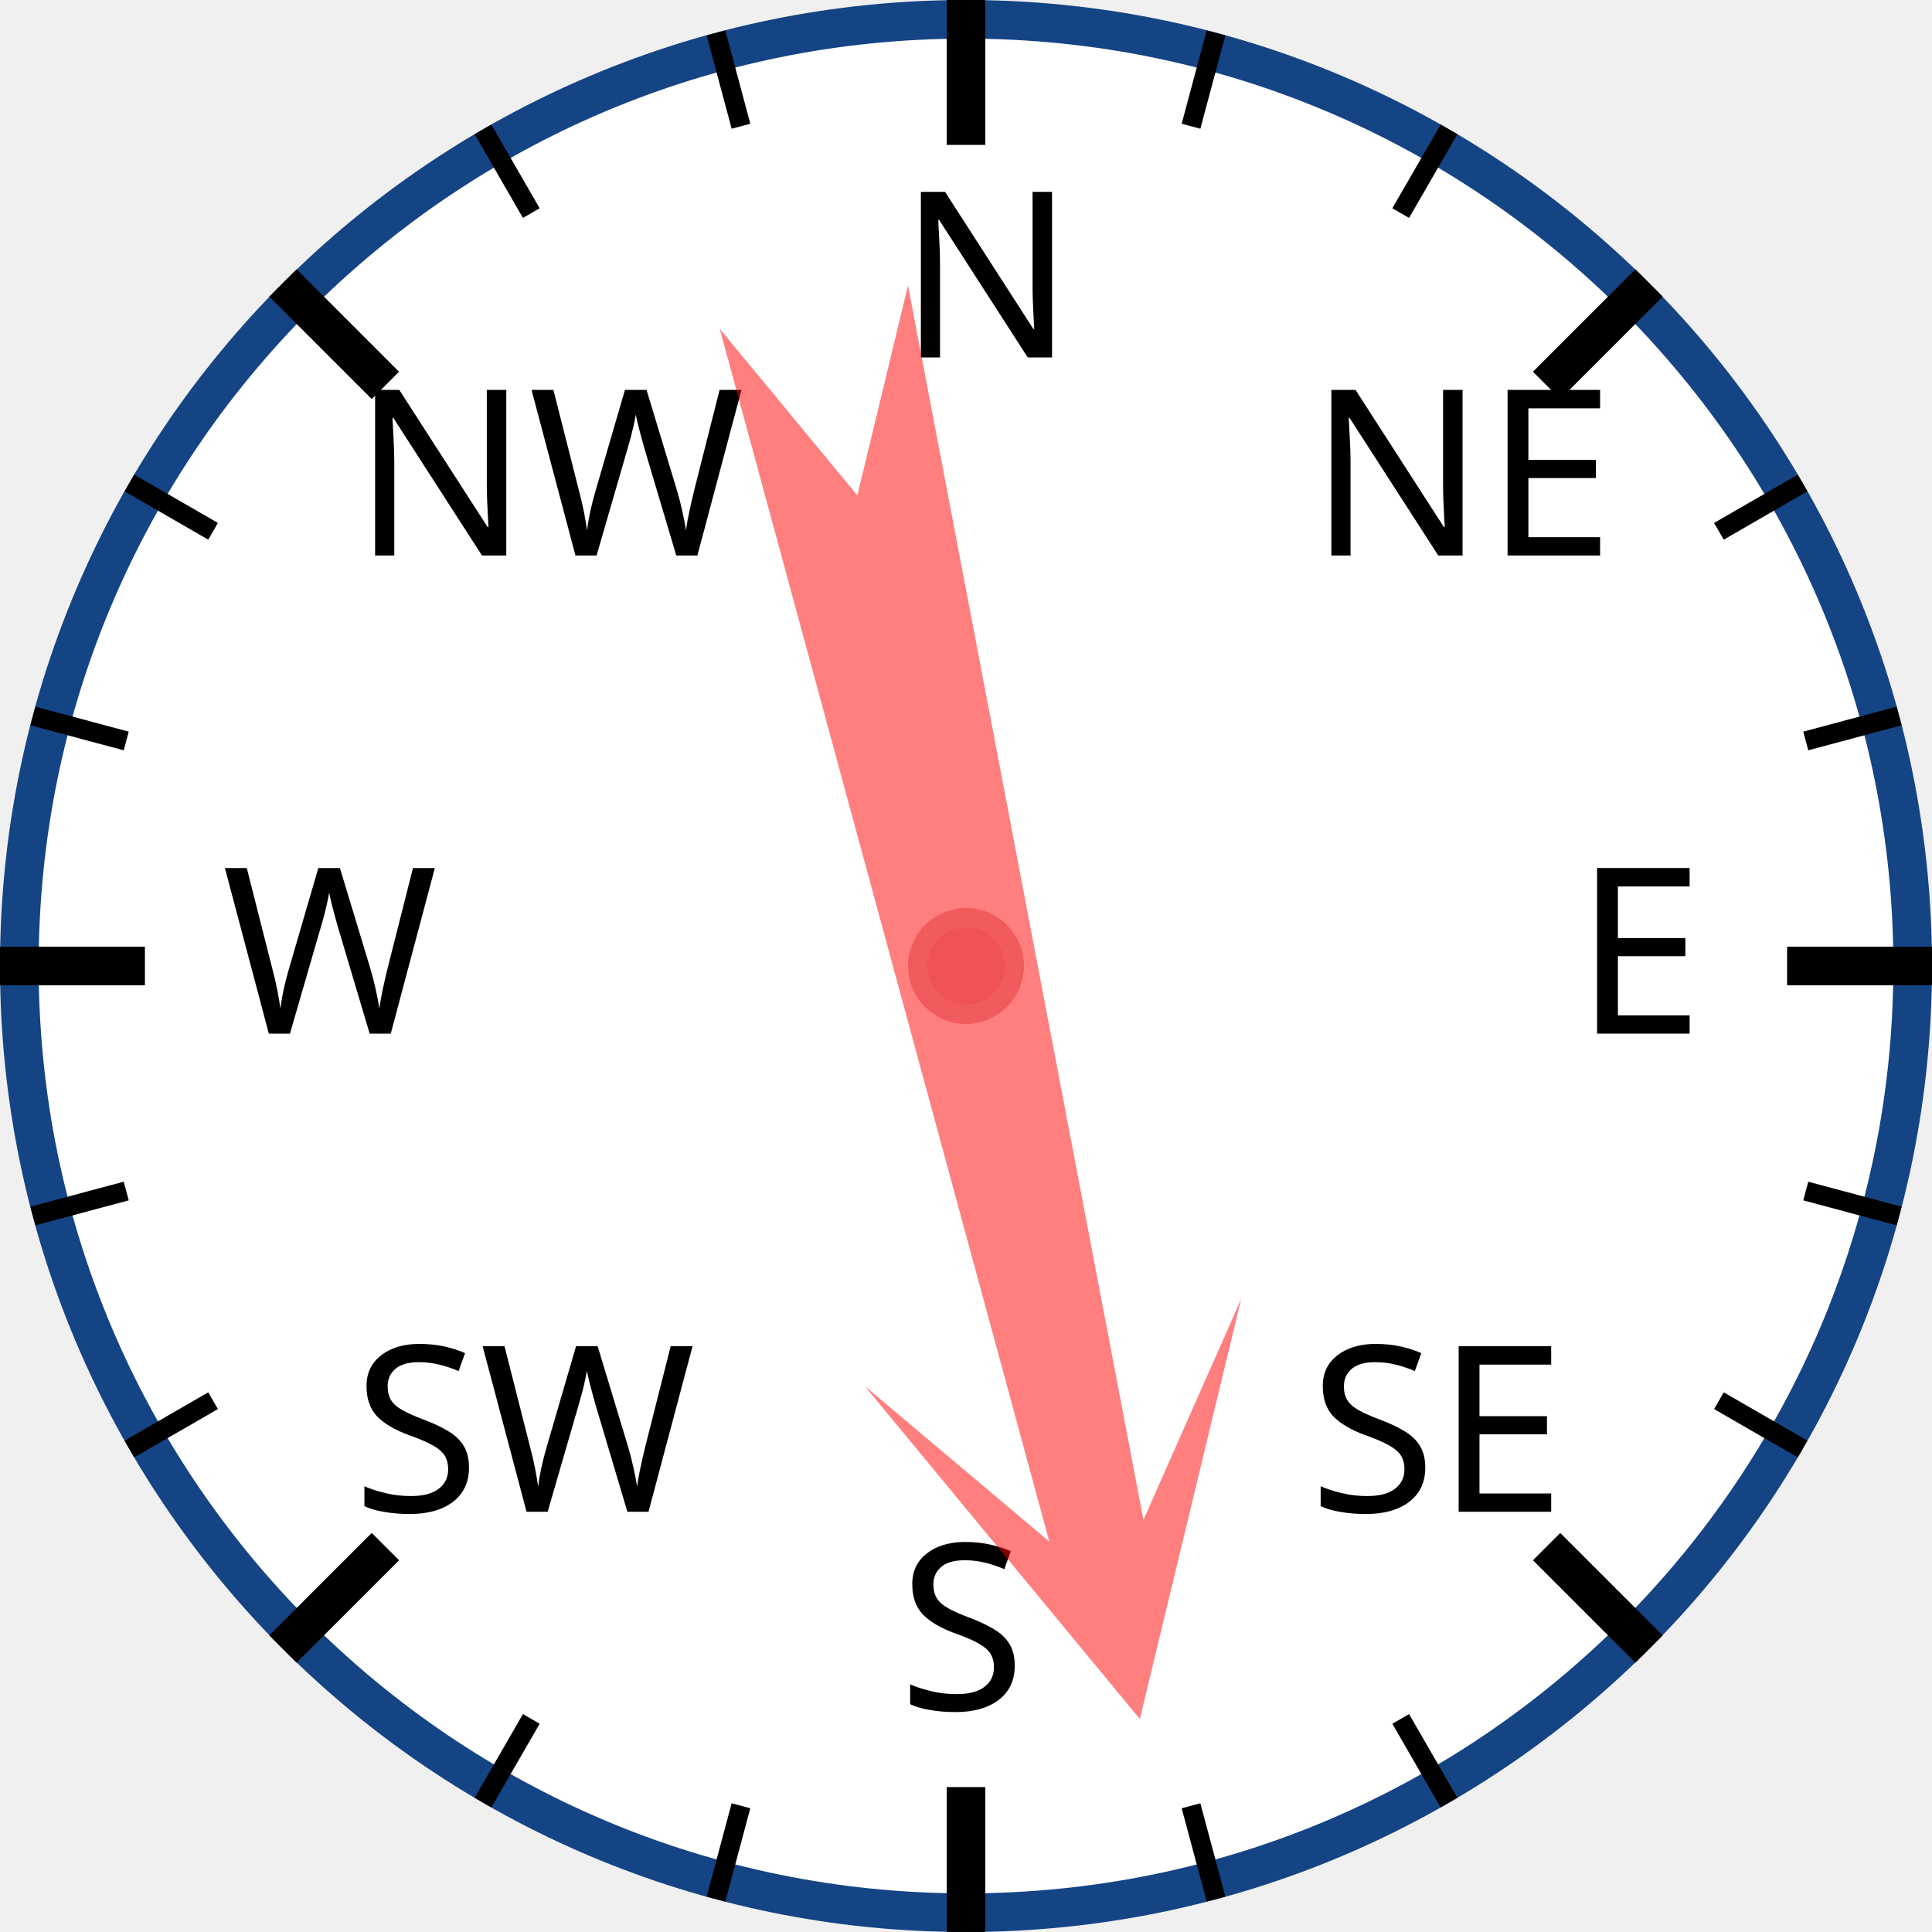
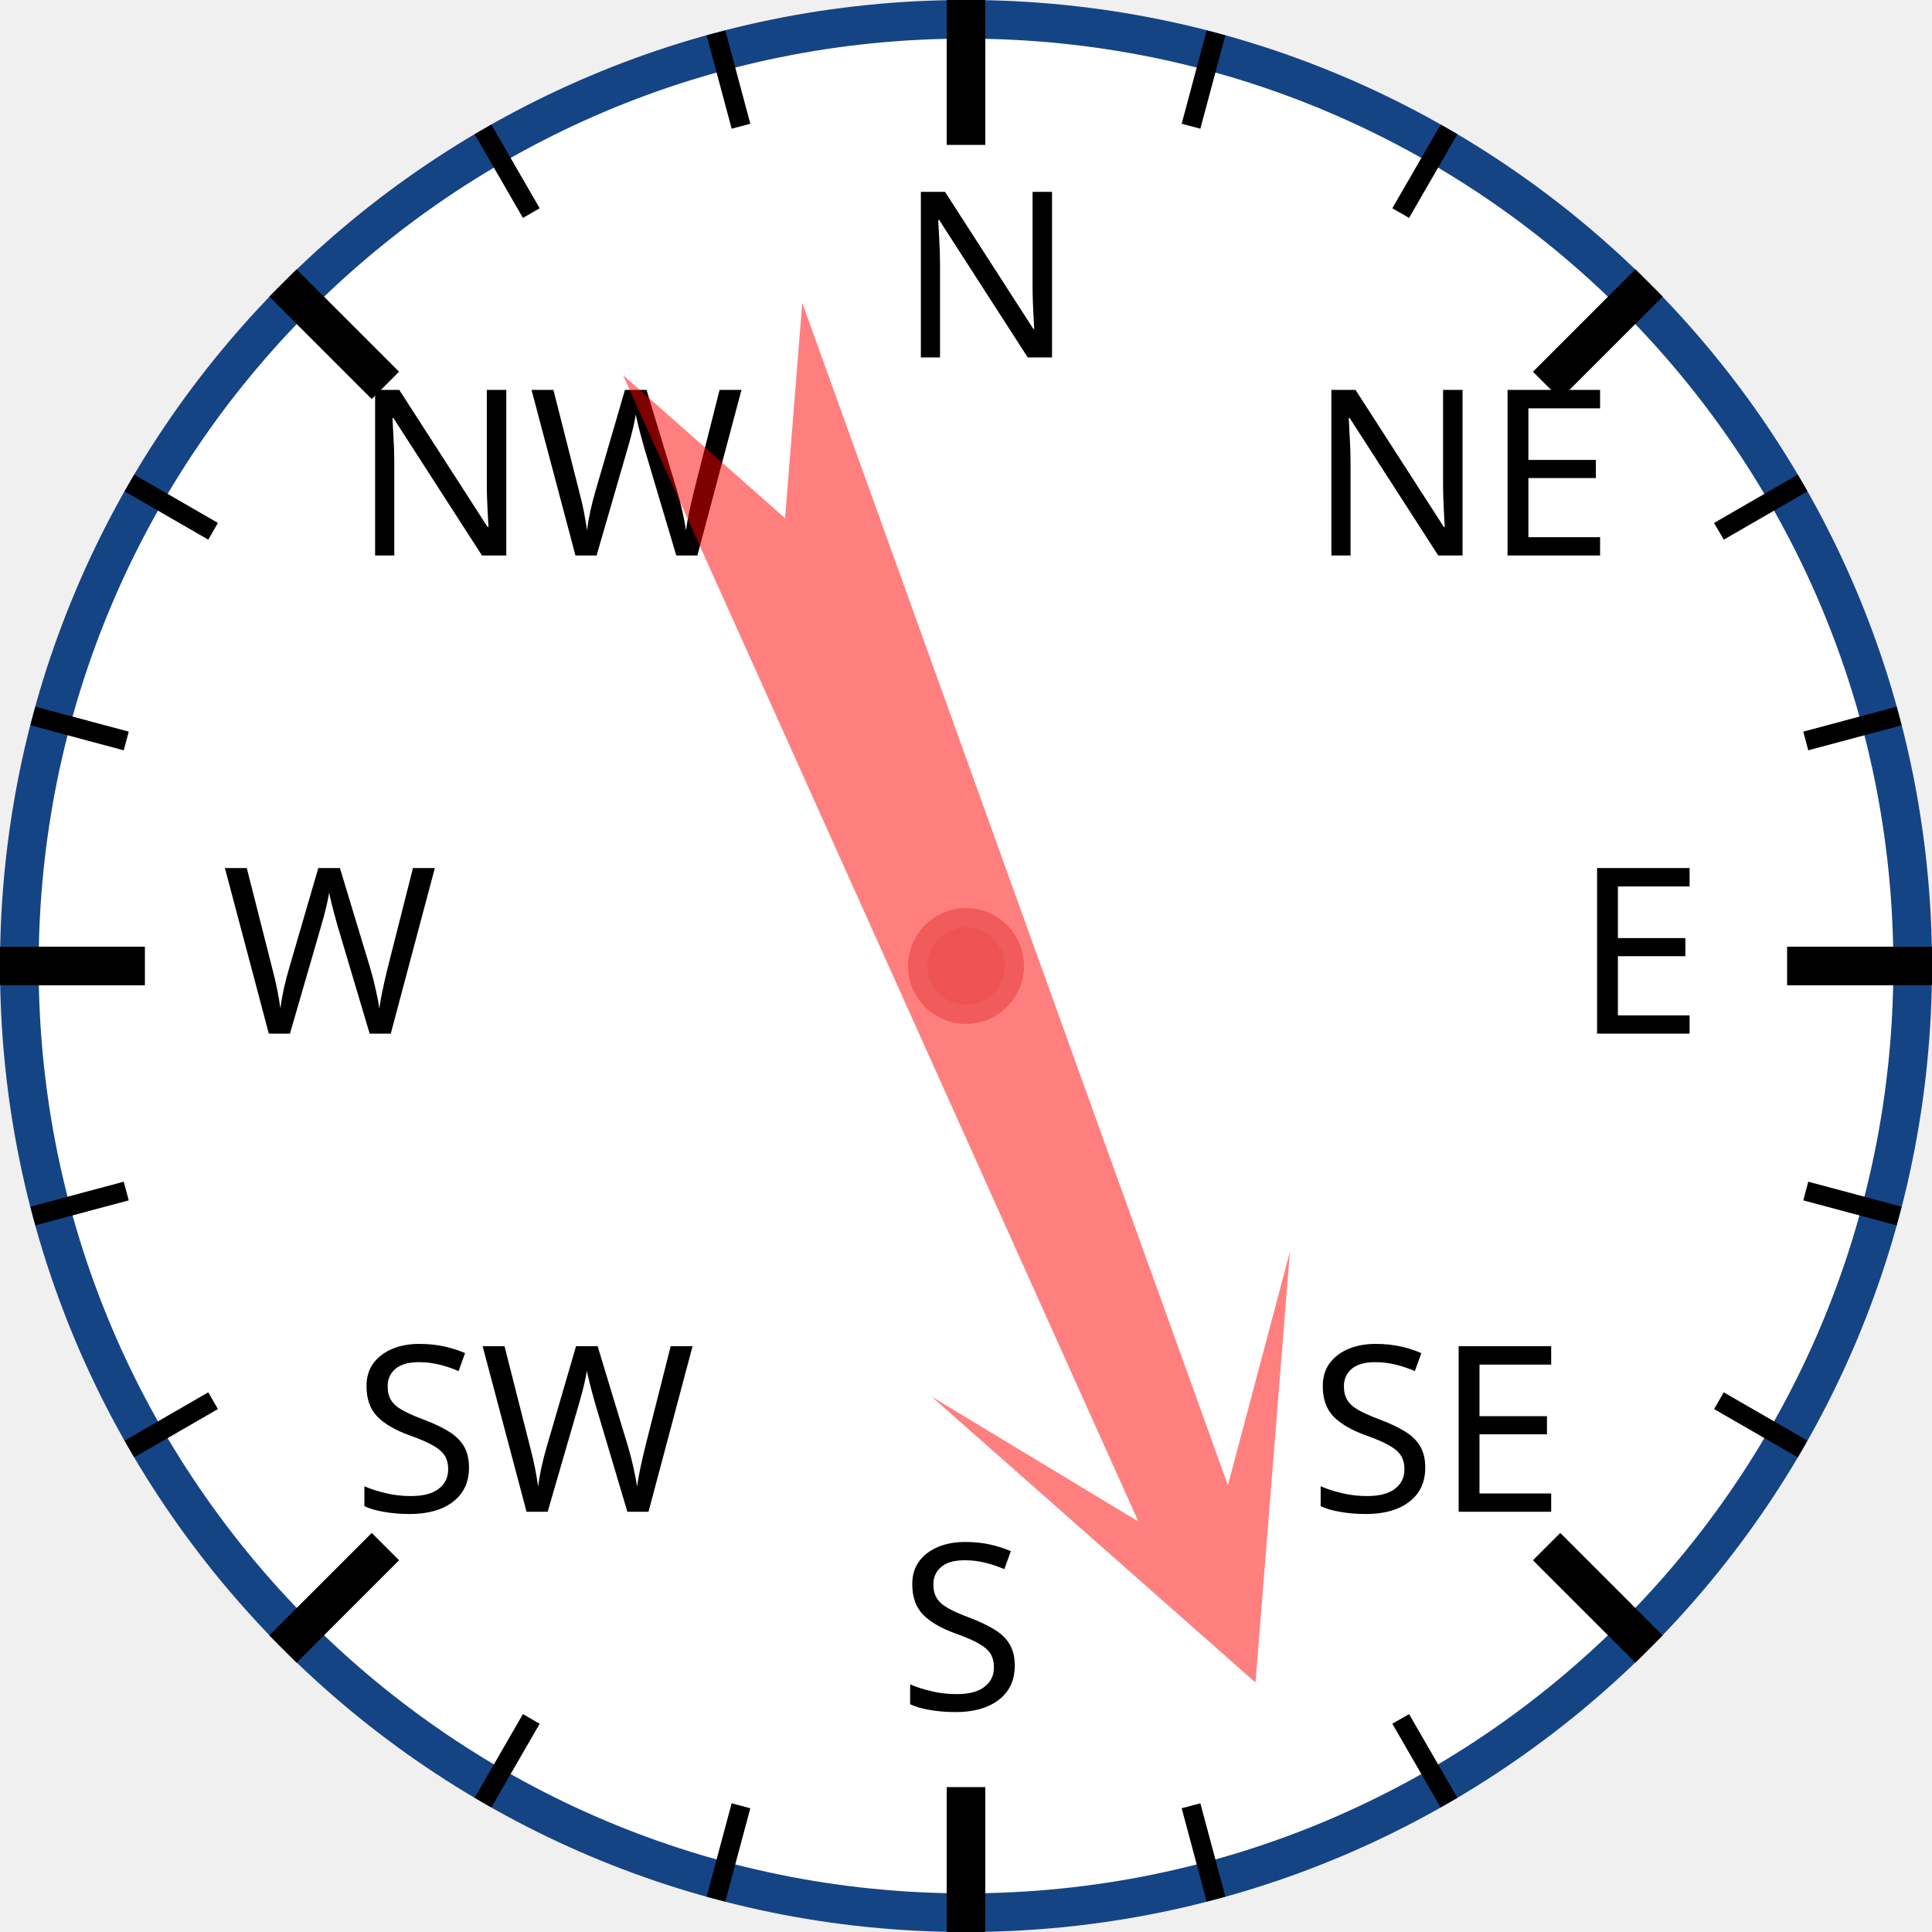
<svg xmlns="http://www.w3.org/2000/svg" width="120px" height="120px" viewBox="0 0 200 200">
  <circle cx="100" cy="100" r="98" style="fill: white; stroke: #154485; stroke-width: 4;" />
  <text x="93.0" y="37.0" style="font-family: sans-serif; font-size: 18pt;">N</text>
  <line x1="100.0" y1="0.0" x2="100.0" y2="15.0" style="stroke: black; stroke-width: 4;" />
  <line x1="74.118" y1="3.407" x2="76.706" y2="13.067" style="stroke: black; stroke-width: 2;" />
  <line x1="50" y1="13.397" x2="55" y2="22.058" style="stroke: black; stroke-width: 2;" />
  <text x="36.503" y="57.503" style="font-family: sans-serif; font-size: 18pt;">NW</text>
  <line x1="29.289" y1="29.289" x2="39.896" y2="39.896" style="stroke: black; stroke-width: 4;" />
  <line x1="13.397" y1="50" x2="22.058" y2="55" style="stroke: black; stroke-width: 2;" />
  <line x1="3.407" y1="74.118" x2="13.067" y2="76.706" style="stroke: black; stroke-width: 2;" />
  <text x="23.0" y="107.0" style="font-family: sans-serif; font-size: 18pt;">W</text>
  <line x1="0.0" y1="100.0" x2="15.0" y2="100.0" style="stroke: black; stroke-width: 4;" />
  <line x1="3.407" y1="125.882" x2="13.067" y2="123.294" style="stroke: black; stroke-width: 2;" />
  <line x1="13.397" y1="150" x2="22.058" y2="145" style="stroke: black; stroke-width: 2;" />
  <text x="36.503" y="156.497" style="font-family: sans-serif; font-size: 18pt;">SW</text>
  <line x1="29.289" y1="170.711" x2="39.896" y2="160.104" style="stroke: black; stroke-width: 4;" />
  <line x1="50" y1="186.603" x2="55" y2="177.942" style="stroke: black; stroke-width: 2;" />
  <line x1="74.118" y1="196.593" x2="76.706" y2="186.933" style="stroke: black; stroke-width: 2;" />
  <text x="93" y="177.0" style="font-family: sans-serif; font-size: 18pt;">S</text>
  <line x1="100" y1="200.0" x2="100" y2="185.0" style="stroke: black; stroke-width: 4;" />
  <line x1="125.882" y1="196.593" x2="123.294" y2="186.933" style="stroke: black; stroke-width: 2;" />
  <line x1="150.0" y1="186.603" x2="145.0" y2="177.942" style="stroke: black; stroke-width: 2;" />
  <text x="135.497" y="156.497" style="font-family: sans-serif; font-size: 18pt;">SE</text>
  <line x1="170.711" y1="170.711" x2="160.104" y2="160.104" style="stroke: black; stroke-width: 4;" />
  <line x1="186.603" y1="150" x2="177.942" y2="145" style="stroke: black; stroke-width: 2;" />
  <line x1="196.593" y1="125.882" x2="186.933" y2="123.294" style="stroke: black; stroke-width: 2;" />
  <text x="163.0" y="107" style="font-family: sans-serif; font-size: 18pt;">E</text>
  <line x1="200.0" y1="100" x2="185.0" y2="100" style="stroke: black; stroke-width: 4;" />
  <line x1="196.593" y1="74.118" x2="186.933" y2="76.706" style="stroke: black; stroke-width: 2;" />
  <line x1="186.603" y1="50" x2="177.942" y2="55" style="stroke: black; stroke-width: 2;" />
  <text x="135.497" y="57.503" style="font-family: sans-serif; font-size: 18pt;">NE</text>
  <line x1="170.711" y1="29.289" x2="160.104" y2="39.896" style="stroke: black; stroke-width: 4;" />
  <line x1="150" y1="13.397" x2="145" y2="22.058" style="stroke: black; stroke-width: 2;" />
  <line x1="125.882" y1="3.407" x2="123.294" y2="13.067" style="stroke: black; stroke-width: 2;" />
-   <polygon points="100 20 120 60 105 40 110 170 100 150 90 170 95 40 80 60" style="fill: red; fill-opacity: 0.5;" transform="rotate(167,100,100)" />
+   <polygon points="100 20 120 60 105 40 110 170 100 150 90 170 95 40 80 60" style="fill: red; fill-opacity: 0.5;" transform="rotate(158,100,100)" />
  <circle cx="100" cy="100" r="5" style="fill: #EE5252; stroke: #F25B5B; stroke-width: 2;" />
</svg>
